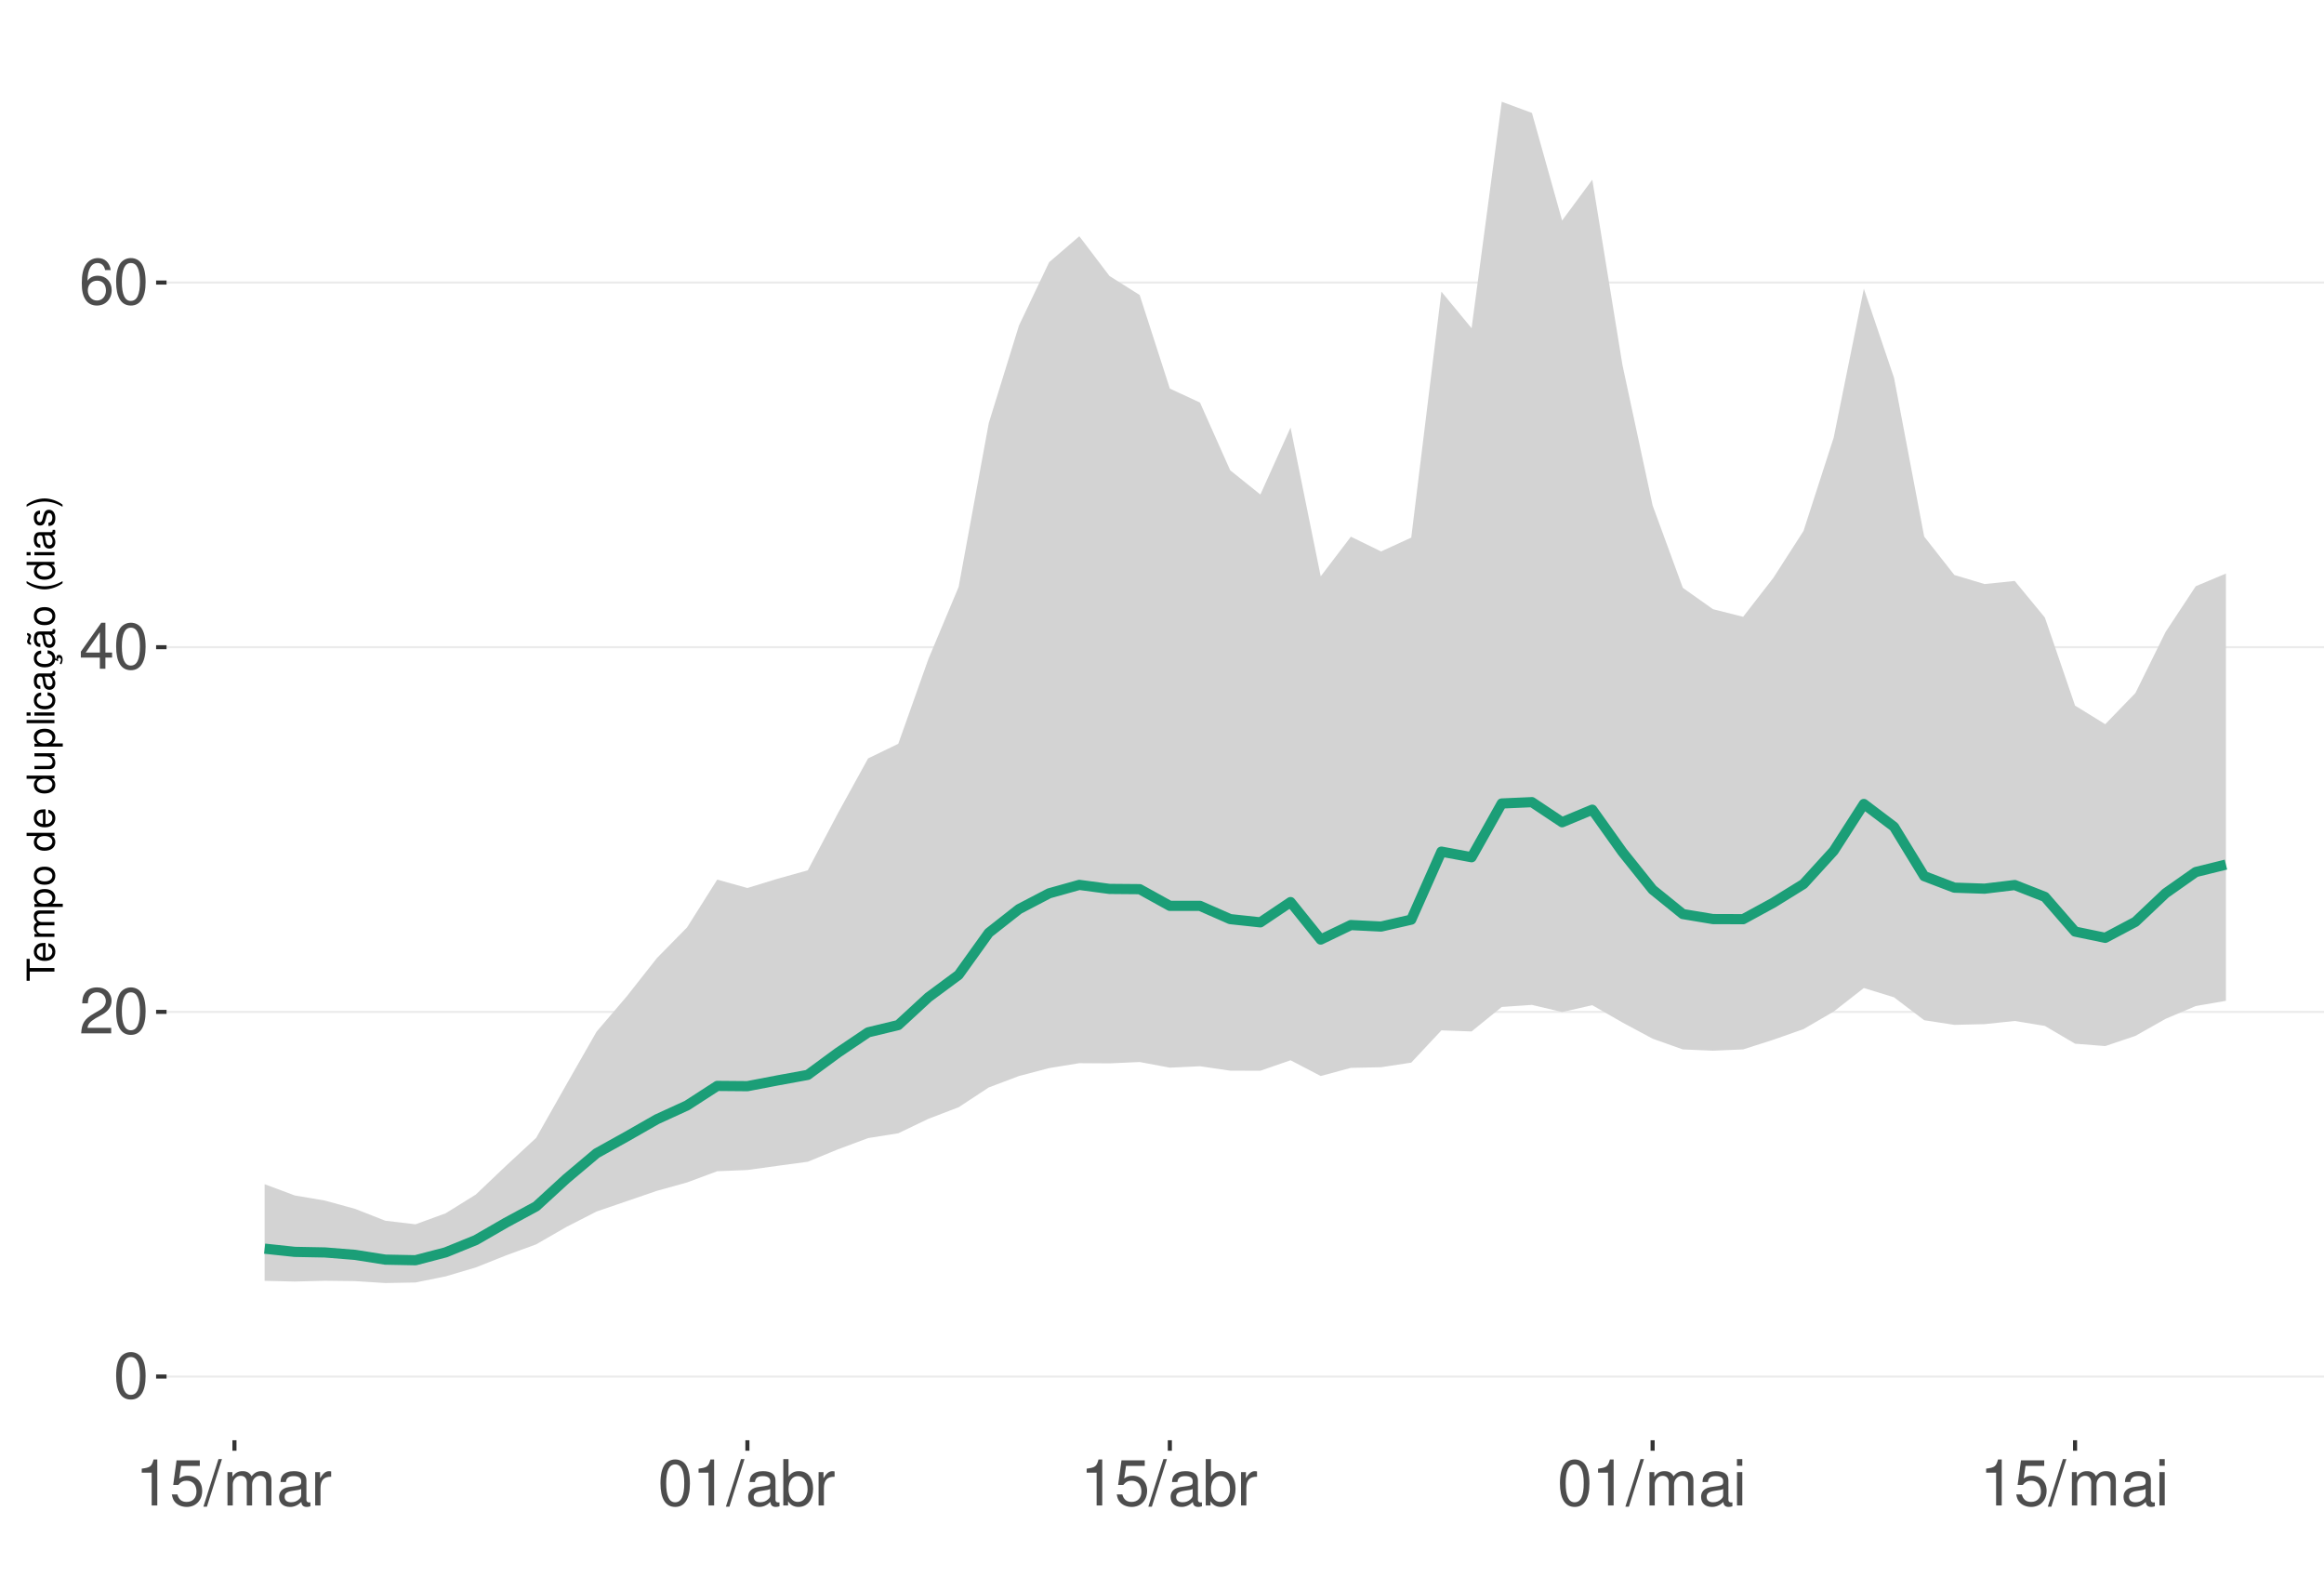
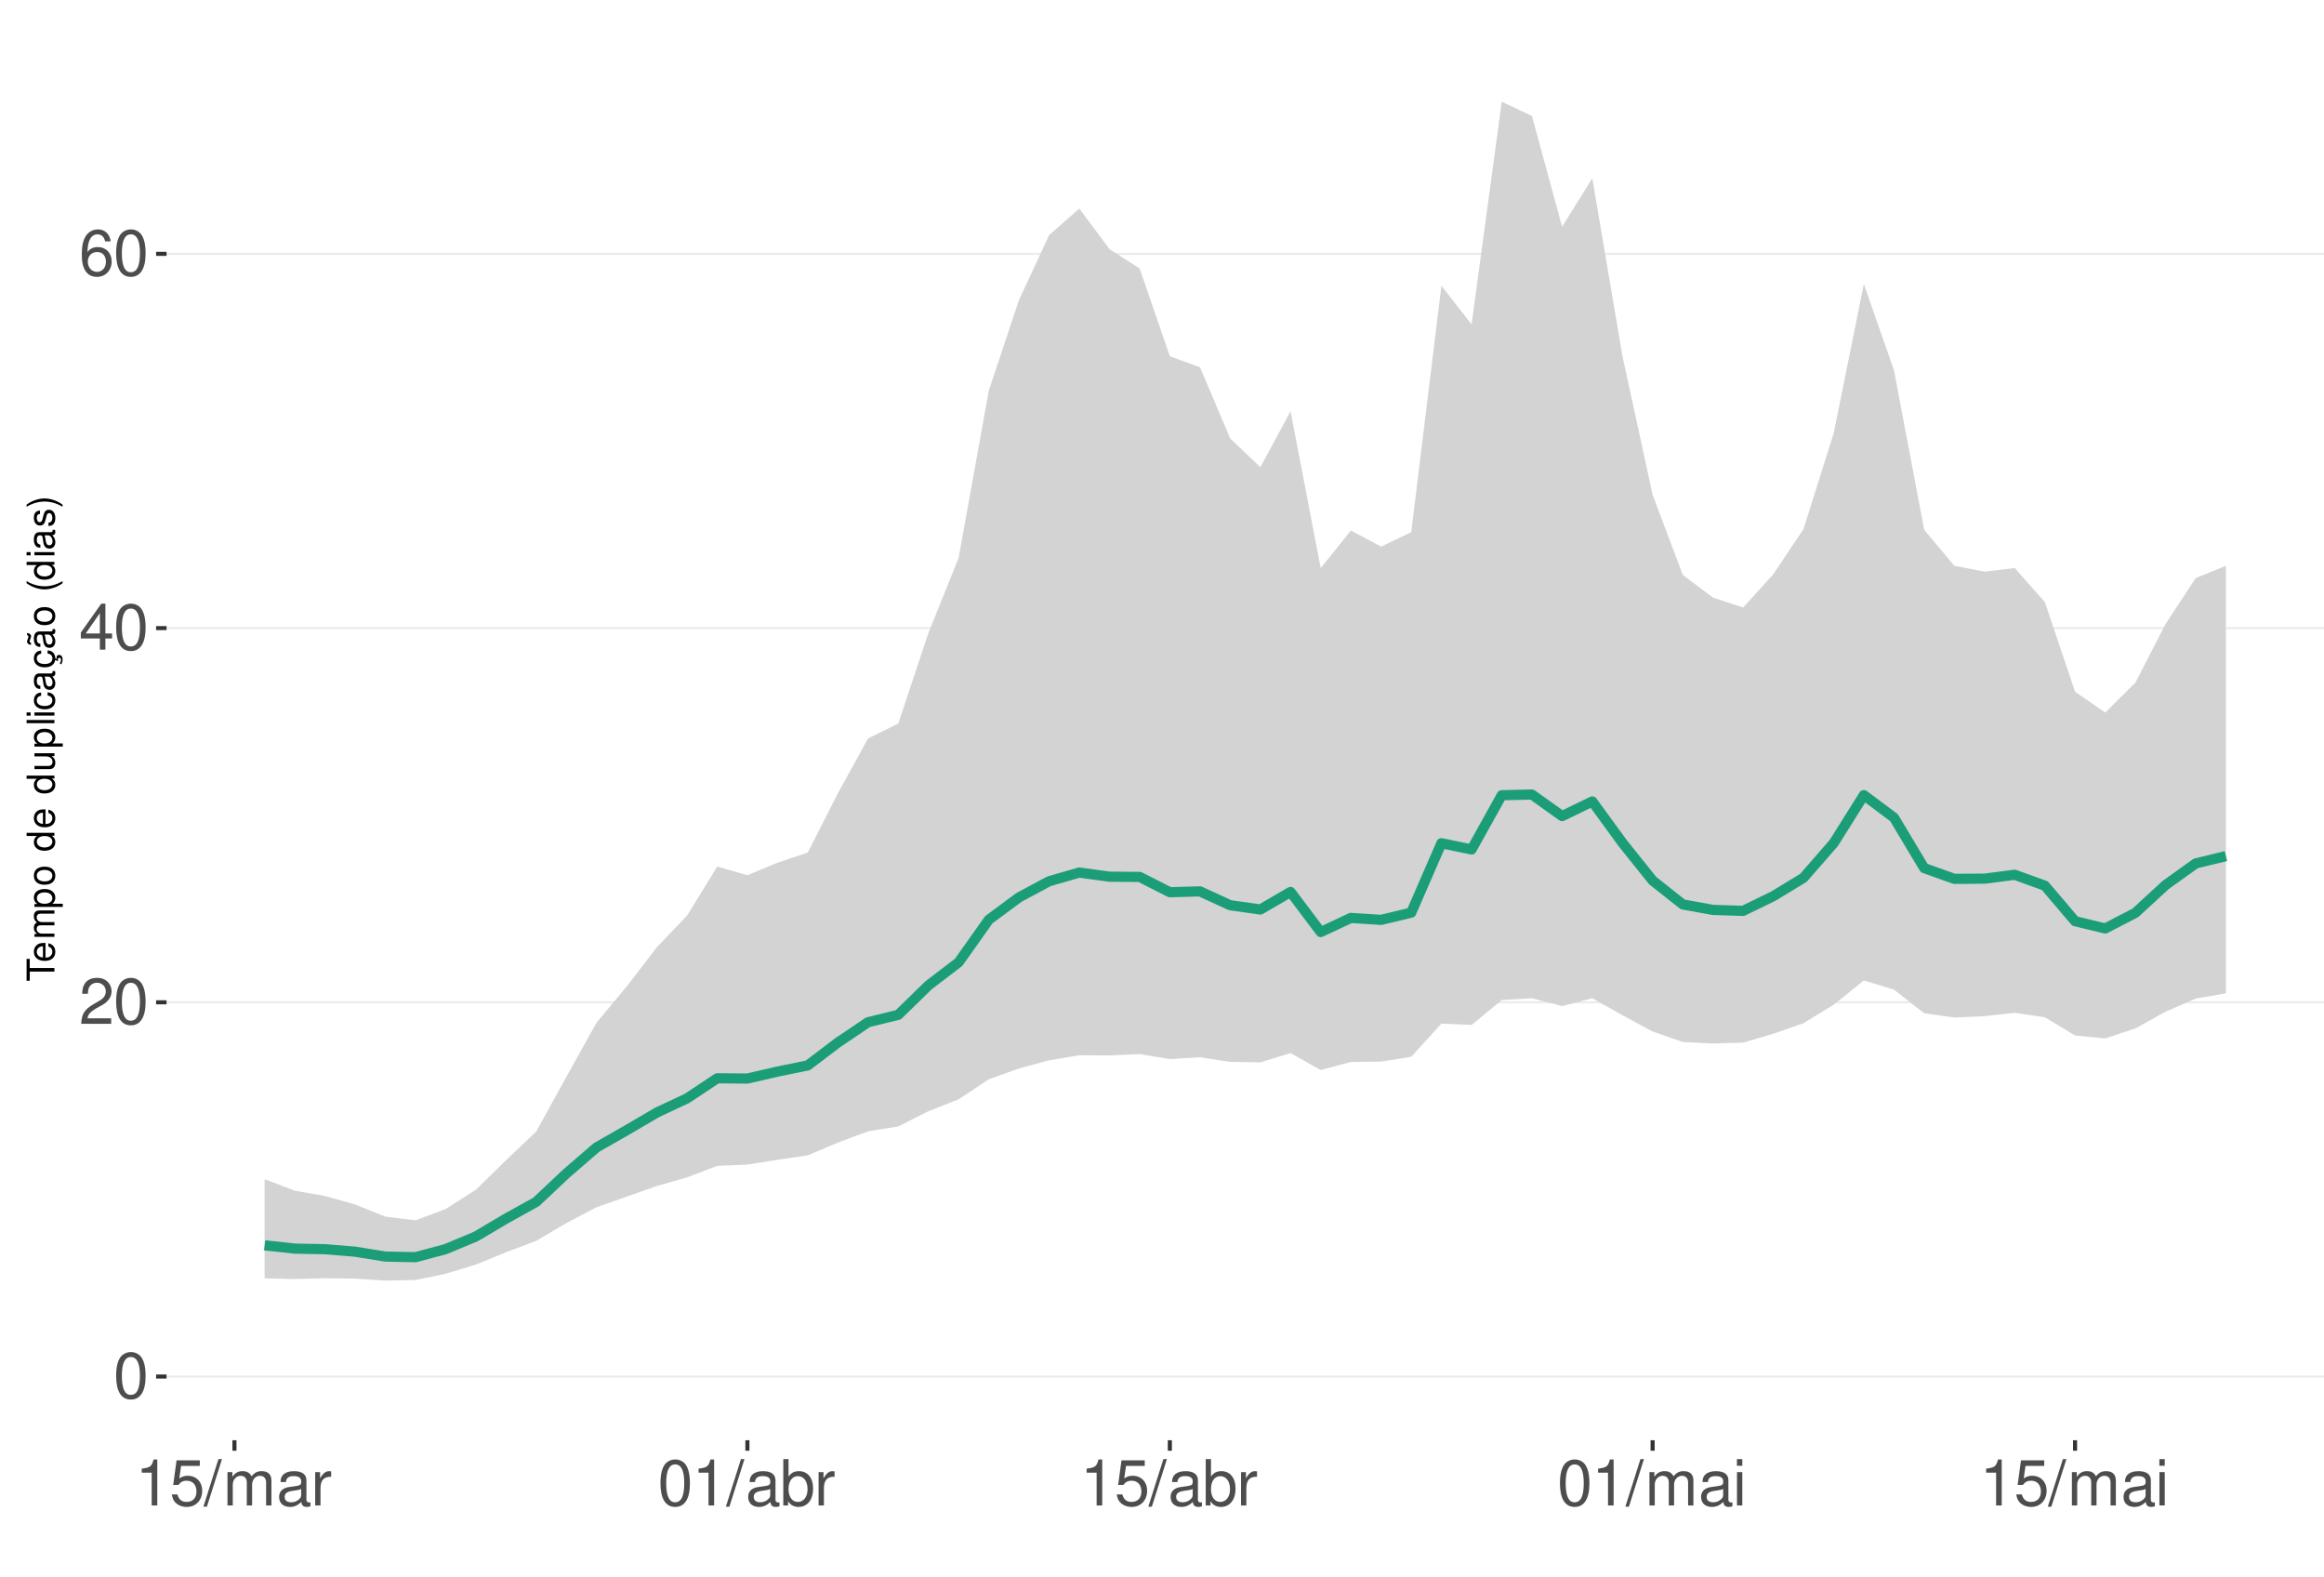
<svg xmlns="http://www.w3.org/2000/svg" xmlns:xlink="http://www.w3.org/1999/xlink" width="609pt" height="413pt" viewBox="0 0 609 413" version="1.1">
  <defs>
    <g>
      <symbol overflow="visible" id="glyph0-0">
        <path style="stroke:none;" d="" />
      </symbol>
      <symbol overflow="visible" id="glyph0-1">
        <path style="stroke:none;" d="M 4.578 -12.047 C 3.484 -12.047 2.484 -11.547 1.859 -10.734 C 1.094 -9.656 0.719 -8.062 0.719 -5.828 C 0.719 -1.766 2.047 0.391 4.578 0.391 C 7.078 0.391 8.438 -1.766 8.438 -5.734 C 8.438 -8.062 8.078 -9.625 7.297 -10.734 C 6.672 -11.562 5.703 -12.047 4.578 -12.047 Z M 4.578 -10.75 C 6.156 -10.75 6.953 -9.125 6.953 -5.859 C 6.953 -2.438 6.172 -0.828 4.547 -0.828 C 3 -0.828 2.219 -2.5 2.219 -5.812 C 2.219 -9.125 3 -10.75 4.578 -10.75 Z M 4.578 -10.75 " />
      </symbol>
      <symbol overflow="visible" id="glyph0-2">
        <path style="stroke:none;" d="M 8.422 -1.453 L 2.219 -1.453 C 2.359 -2.453 2.891 -3.078 4.344 -3.969 L 6.016 -4.891 C 7.656 -5.812 8.516 -7.047 8.516 -8.531 C 8.516 -9.531 8.109 -10.453 7.406 -11.109 C 6.719 -11.75 5.844 -12.047 4.734 -12.047 C 3.234 -12.047 2.109 -11.516 1.469 -10.484 C 1.047 -9.844 0.859 -9.094 0.828 -7.875 L 2.297 -7.875 C 2.344 -8.688 2.453 -9.172 2.641 -9.578 C 3.031 -10.312 3.797 -10.766 4.688 -10.766 C 6.016 -10.766 7.016 -9.797 7.016 -8.5 C 7.016 -7.531 6.469 -6.703 5.406 -6.094 L 3.875 -5.203 C 1.422 -3.781 0.703 -2.641 0.562 -0.016 L 8.422 -0.016 Z M 8.422 -1.453 " />
      </symbol>
      <symbol overflow="visible" id="glyph0-3">
        <path style="stroke:none;" d="M 5.453 -2.922 L 5.453 0 L 6.906 0 L 6.906 -2.922 L 8.656 -2.922 L 8.656 -4.234 L 6.906 -4.234 L 6.906 -12.047 L 5.828 -12.047 L 0.469 -4.469 L 0.469 -2.922 Z M 5.453 -4.234 L 1.75 -4.234 L 5.453 -9.547 Z M 5.453 -4.234 " />
      </symbol>
      <symbol overflow="visible" id="glyph0-4">
        <path style="stroke:none;" d="M 8.297 -8.906 C 8.016 -10.875 6.75 -12.047 4.953 -12.047 C 3.641 -12.047 2.484 -11.406 1.781 -10.328 C 1.031 -9.141 0.719 -7.672 0.719 -5.5 C 0.719 -3.469 1 -2.188 1.719 -1.109 C 2.344 -0.141 3.375 0.391 4.688 0.391 C 6.922 0.391 8.547 -1.297 8.547 -3.641 C 8.547 -5.859 7.047 -7.422 4.938 -7.422 C 3.766 -7.422 2.844 -7 2.219 -6.109 C 2.234 -9.094 3.172 -10.75 4.844 -10.75 C 5.875 -10.75 6.594 -10.078 6.828 -8.906 Z M 4.75 -6.125 C 6.156 -6.125 7.047 -5.125 7.047 -3.531 C 7.047 -2.016 6.047 -0.922 4.703 -0.922 C 3.328 -0.922 2.297 -2.062 2.297 -3.594 C 2.297 -5.094 3.297 -6.125 4.75 -6.125 Z M 4.75 -6.125 " />
      </symbol>
      <symbol overflow="visible" id="glyph0-5">
        <path style="stroke:none;" d="M 4.312 -8.578 L 4.312 0 L 5.781 0 L 5.781 -12.047 L 4.812 -12.047 C 4.297 -10.188 3.969 -9.938 1.703 -9.641 L 1.703 -8.578 Z M 4.312 -8.578 " />
      </symbol>
      <symbol overflow="visible" id="glyph0-6">
        <path style="stroke:none;" d="M 7.922 -11.812 L 1.828 -11.812 L 0.953 -5.375 L 2.297 -5.375 C 2.984 -6.203 3.547 -6.484 4.484 -6.484 C 6.062 -6.484 7.047 -5.391 7.047 -3.641 C 7.047 -1.953 6.062 -0.922 4.469 -0.922 C 3.188 -0.922 2.406 -1.562 2.047 -2.891 L 0.578 -2.891 C 0.781 -1.938 0.953 -1.469 1.297 -1.031 C 1.969 -0.141 3.172 0.391 4.5 0.391 C 6.875 0.391 8.547 -1.344 8.547 -3.844 C 8.547 -6.172 7 -7.781 4.734 -7.781 C 3.891 -7.781 3.234 -7.562 2.547 -7.062 L 3.016 -10.359 L 7.922 -10.359 Z M 7.922 -11.812 " />
      </symbol>
      <symbol overflow="visible" id="glyph0-7">
        <path style="stroke:none;" d="M 3.812 -12.141 L -0.141 0.328 L 0.781 0.328 L 4.734 -12.141 Z M 3.812 -12.141 " />
      </symbol>
      <symbol overflow="visible" id="glyph0-8">
        <path style="stroke:none;" d="M 1.172 -8.734 L 1.172 0 L 2.562 0 L 2.562 -5.484 C 2.562 -6.75 3.484 -7.766 4.609 -7.766 C 5.641 -7.766 6.234 -7.125 6.234 -6.016 L 6.234 0 L 7.625 0 L 7.625 -5.484 C 7.625 -6.75 8.547 -7.766 9.672 -7.766 C 10.688 -7.766 11.297 -7.109 11.297 -6.016 L 11.297 0 L 12.688 0 L 12.688 -6.547 C 12.688 -8.109 11.797 -8.984 10.156 -8.984 C 9 -8.984 8.297 -8.625 7.484 -7.641 C 6.969 -8.578 6.266 -8.984 5.125 -8.984 C 3.969 -8.984 3.188 -8.547 2.453 -7.5 L 2.453 -8.734 Z M 1.172 -8.734 " />
      </symbol>
      <symbol overflow="visible" id="glyph0-9">
        <path style="stroke:none;" d="M 8.906 -0.812 C 8.766 -0.781 8.688 -0.781 8.609 -0.781 C 8.125 -0.781 7.859 -1.031 7.859 -1.469 L 7.859 -6.594 C 7.859 -8.141 6.734 -8.984 4.578 -8.984 C 3.297 -8.984 2.281 -8.609 1.688 -7.969 C 1.281 -7.516 1.109 -7.016 1.078 -6.141 L 2.484 -6.141 C 2.594 -7.219 3.234 -7.688 4.531 -7.688 C 5.797 -7.688 6.484 -7.234 6.484 -6.391 L 6.484 -6.031 C 6.469 -5.438 6.156 -5.219 5.031 -5.062 C 3.062 -4.812 2.766 -4.75 2.234 -4.531 C 1.219 -4.094 0.703 -3.328 0.703 -2.203 C 0.703 -0.609 1.797 0.391 3.562 0.391 C 4.656 0.391 5.547 0 6.531 -0.906 C 6.625 0 7.062 0.391 7.969 0.391 C 8.266 0.391 8.438 0.344 8.906 0.234 Z M 6.484 -2.75 C 6.484 -2.281 6.344 -2 5.922 -1.609 C 5.359 -1.094 4.688 -0.828 3.859 -0.828 C 2.781 -0.828 2.156 -1.344 2.156 -2.234 C 2.156 -3.141 2.75 -3.609 4.25 -3.828 C 5.734 -4.031 6.016 -4.094 6.484 -4.312 Z M 6.484 -2.75 " />
      </symbol>
      <symbol overflow="visible" id="glyph0-10">
        <path style="stroke:none;" d="M 1.156 -8.734 L 1.156 0 L 2.547 0 L 2.547 -4.531 C 2.562 -6.625 3.438 -7.562 5.344 -7.516 L 5.344 -8.922 C 5.109 -8.969 4.984 -8.984 4.812 -8.984 C 3.922 -8.984 3.234 -8.438 2.438 -7.141 L 2.438 -8.734 Z M 1.156 -8.734 " />
      </symbol>
      <symbol overflow="visible" id="glyph0-11">
        <path style="stroke:none;" d="M 0.906 -12.141 L 0.906 0 L 2.156 0 L 2.156 -1.109 C 2.812 -0.094 3.703 0.391 4.906 0.391 C 7.219 0.391 8.719 -1.5 8.719 -4.391 C 8.719 -7.234 7.297 -8.984 4.984 -8.984 C 3.781 -8.984 2.938 -8.531 2.281 -7.547 L 2.281 -12.141 Z M 4.719 -7.672 C 6.266 -7.672 7.266 -6.328 7.266 -4.25 C 7.266 -2.266 6.234 -0.922 4.719 -0.922 C 3.234 -0.922 2.281 -2.25 2.281 -4.297 C 2.281 -6.344 3.234 -7.672 4.719 -7.672 Z M 4.719 -7.672 " />
      </symbol>
      <symbol overflow="visible" id="glyph0-12">
        <path style="stroke:none;" d="M 2.5 -8.734 L 1.109 -8.734 L 1.109 0 L 2.5 0 Z M 2.5 -12.141 L 1.094 -12.141 L 1.094 -10.391 L 2.5 -10.391 Z M 2.5 -12.141 " />
      </symbol>
      <symbol overflow="visible" id="glyph1-0">
        <path style="stroke:none;" d="" />
      </symbol>
      <symbol overflow="visible" id="glyph1-1">
        <path style="stroke:none;" d="M -6.469 -3.547 L -6.469 -5.938 L -7.297 -5.938 L -7.297 -0.203 L -6.469 -0.203 L -6.469 -2.609 L 0 -2.609 L 0 -3.547 Z M -6.469 -3.547 " />
      </symbol>
      <symbol overflow="visible" id="glyph1-2">
        <path style="stroke:none;" d="M -2.344 -5.125 C -3.141 -5.125 -3.625 -5.062 -4.016 -4.922 C -4.875 -4.578 -5.391 -3.781 -5.391 -2.797 C -5.391 -1.344 -4.281 -0.406 -2.547 -0.406 C -0.812 -0.406 0.234 -1.297 0.234 -2.781 C 0.234 -3.984 -0.453 -4.812 -1.594 -5.016 L -1.594 -4.188 C -0.906 -3.953 -0.547 -3.484 -0.547 -2.812 C -0.547 -2.281 -0.781 -1.828 -1.219 -1.547 C -1.516 -1.344 -1.812 -1.281 -2.344 -1.266 Z M -3.016 -1.297 C -3.984 -1.359 -4.625 -1.953 -4.625 -2.797 C -4.625 -3.641 -3.953 -4.234 -3.016 -4.234 Z M -3.016 -1.297 " />
      </symbol>
      <symbol overflow="visible" id="glyph1-3">
        <path style="stroke:none;" d="M -5.234 -0.703 L 0 -0.703 L 0 -1.547 L -3.297 -1.547 C -4.047 -1.547 -4.656 -2.094 -4.656 -2.766 C -4.656 -3.391 -4.281 -3.734 -3.609 -3.734 L 0 -3.734 L 0 -4.578 L -3.297 -4.578 C -4.047 -4.578 -4.656 -5.125 -4.656 -5.812 C -4.656 -6.422 -4.266 -6.781 -3.609 -6.781 L 0 -6.781 L 0 -7.625 L -3.938 -7.625 C -4.875 -7.625 -5.391 -7.078 -5.391 -6.094 C -5.391 -5.406 -5.188 -4.984 -4.594 -4.484 C -5.156 -4.188 -5.391 -3.766 -5.391 -3.078 C -5.391 -2.375 -5.125 -1.906 -4.5 -1.469 L -5.234 -1.469 Z M -5.234 -0.703 " />
      </symbol>
      <symbol overflow="visible" id="glyph1-4">
        <path style="stroke:none;" d="M 2.188 -0.547 L 2.188 -1.375 L -0.547 -1.375 C -0.016 -1.812 0.234 -2.312 0.234 -2.984 C 0.234 -4.344 -0.859 -5.234 -2.531 -5.234 C -4.297 -5.234 -5.391 -4.375 -5.391 -2.984 C -5.391 -2.266 -5.062 -1.703 -4.453 -1.312 L -5.234 -1.312 L -5.234 -0.547 Z M -4.609 -2.844 C -4.609 -3.766 -3.797 -4.359 -2.547 -4.359 C -1.359 -4.359 -0.547 -3.75 -0.547 -2.844 C -0.547 -1.953 -1.344 -1.375 -2.578 -1.375 C -3.812 -1.375 -4.609 -1.953 -4.609 -2.844 Z M -4.609 -2.844 " />
      </symbol>
      <symbol overflow="visible" id="glyph1-5">
        <path style="stroke:none;" d="M -5.391 -2.719 C -5.391 -1.234 -4.344 -0.359 -2.578 -0.359 C -0.812 -0.359 0.234 -1.234 0.234 -2.734 C 0.234 -4.203 -0.812 -5.094 -2.547 -5.094 C -4.359 -5.094 -5.391 -4.234 -5.391 -2.719 Z M -4.625 -2.734 C -4.625 -3.672 -3.844 -4.234 -2.547 -4.234 C -1.312 -4.234 -0.547 -3.656 -0.547 -2.734 C -0.547 -1.797 -1.312 -1.234 -2.578 -1.234 C -3.844 -1.234 -4.625 -1.797 -4.625 -2.734 Z M -4.625 -2.734 " />
      </symbol>
      <symbol overflow="visible" id="glyph1-6">
        <path style="stroke:none;" d="" />
      </symbol>
      <symbol overflow="visible" id="glyph1-7">
        <path style="stroke:none;" d="M -7.297 -4.953 L -7.297 -4.125 L -4.578 -4.125 C -5.109 -3.766 -5.391 -3.203 -5.391 -2.516 C -5.391 -1.156 -4.297 -0.266 -2.625 -0.266 C -0.859 -0.266 0.234 -1.125 0.234 -2.547 C 0.234 -3.266 -0.047 -3.766 -0.688 -4.203 L 0 -4.203 L 0 -4.953 Z M -4.609 -2.656 C -4.609 -3.547 -3.812 -4.125 -2.562 -4.125 C -1.344 -4.125 -0.547 -3.547 -0.547 -2.656 C -0.547 -1.734 -1.359 -1.125 -2.578 -1.125 C -3.797 -1.125 -4.609 -1.734 -4.609 -2.656 Z M -4.609 -2.656 " />
      </symbol>
      <symbol overflow="visible" id="glyph1-8">
        <path style="stroke:none;" d="M 0 -4.812 L -5.234 -4.812 L -5.234 -3.984 L -2.266 -3.984 C -1.203 -3.984 -0.5 -3.438 -0.5 -2.562 C -0.5 -1.906 -0.906 -1.484 -1.531 -1.484 L -5.234 -1.484 L -5.234 -0.656 L -1.203 -0.656 C -0.328 -0.656 0.234 -1.297 0.234 -2.312 C 0.234 -3.094 -0.047 -3.578 -0.734 -4.062 L 0 -4.062 Z M 0 -4.812 " />
      </symbol>
      <symbol overflow="visible" id="glyph1-9">
        <path style="stroke:none;" d="M -7.297 -1.516 L -7.297 -0.688 L 0 -0.688 L 0 -1.516 Z M -7.297 -1.516 " />
      </symbol>
      <symbol overflow="visible" id="glyph1-10">
        <path style="stroke:none;" d="M -5.234 -1.5 L -5.234 -0.672 L 0 -0.672 L 0 -1.5 Z M -7.297 -1.5 L -7.297 -0.656 L -6.234 -0.656 L -6.234 -1.5 Z M -7.297 -1.5 " />
      </symbol>
      <symbol overflow="visible" id="glyph1-11">
        <path style="stroke:none;" d="M -3.484 -4.703 C -3.984 -4.672 -4.312 -4.562 -4.609 -4.359 C -5.094 -4 -5.391 -3.375 -5.391 -2.641 C -5.391 -1.219 -4.266 -0.312 -2.531 -0.312 C -0.844 -0.312 0.234 -1.203 0.234 -2.625 C 0.234 -3.875 -0.516 -4.672 -1.797 -4.766 L -1.797 -3.938 C -0.953 -3.797 -0.547 -3.359 -0.547 -2.656 C -0.547 -1.734 -1.297 -1.188 -2.531 -1.188 C -3.844 -1.188 -4.625 -1.719 -4.625 -2.625 C -4.625 -3.328 -4.203 -3.766 -3.484 -3.875 Z M -3.484 -4.703 " />
      </symbol>
      <symbol overflow="visible" id="glyph1-12">
        <path style="stroke:none;" d="M -0.484 -5.344 C -0.469 -5.266 -0.469 -5.219 -0.469 -5.172 C -0.469 -4.875 -0.625 -4.719 -0.875 -4.719 L -3.953 -4.719 C -4.891 -4.719 -5.391 -4.047 -5.391 -2.75 C -5.391 -1.984 -5.172 -1.375 -4.781 -1.016 C -4.516 -0.766 -4.203 -0.672 -3.688 -0.656 L -3.688 -1.484 C -4.328 -1.562 -4.625 -1.938 -4.625 -2.719 C -4.625 -3.484 -4.344 -3.891 -3.844 -3.891 L -3.625 -3.891 C -3.266 -3.875 -3.125 -3.703 -3.047 -3.016 C -2.891 -1.844 -2.844 -1.656 -2.719 -1.344 C -2.453 -0.734 -2 -0.422 -1.312 -0.422 C -0.375 -0.422 0.234 -1.078 0.234 -2.141 C 0.234 -2.797 0 -3.328 -0.547 -3.922 C 0 -3.984 0.234 -4.234 0.234 -4.781 C 0.234 -4.953 0.203 -5.062 0.141 -5.344 Z M -1.656 -3.891 C -1.375 -3.891 -1.203 -3.812 -0.969 -3.562 C -0.656 -3.219 -0.5 -2.812 -0.5 -2.312 C -0.5 -1.672 -0.812 -1.297 -1.344 -1.297 C -1.891 -1.297 -2.172 -1.656 -2.297 -2.547 C -2.422 -3.438 -2.453 -3.609 -2.594 -3.891 Z M -1.656 -3.891 " />
      </symbol>
      <symbol overflow="visible" id="glyph1-13">
        <path style="stroke:none;" d="M 0.234 -2.641 C 0.234 -3.875 -0.547 -4.703 -1.797 -4.766 L -1.797 -3.938 C -0.953 -3.797 -0.531 -3.359 -0.531 -2.656 C -0.531 -1.734 -1.281 -1.188 -2.516 -1.188 C -3.844 -1.188 -4.625 -1.719 -4.625 -2.625 C -4.625 -3.328 -4.203 -3.766 -3.484 -3.875 L -3.484 -4.703 C -3.984 -4.672 -4.312 -4.562 -4.609 -4.359 C -5.094 -4 -5.391 -3.375 -5.391 -2.641 C -5.391 -1.219 -4.266 -0.312 -2.531 -0.312 C -1.469 -0.312 -0.625 -0.672 -0.156 -1.312 C 0.047 -1.594 0.125 -1.812 0.203 -2.25 L 0.922 -1.938 L 0.984 -2.062 C 0.938 -2.188 0.906 -2.25 0.906 -2.375 C 0.906 -2.656 1.047 -2.828 1.281 -2.828 C 1.547 -2.828 1.734 -2.594 1.734 -2.297 C 1.734 -2.031 1.672 -1.844 1.438 -1.406 L 1.406 -1.312 L 1.812 -1.094 C 2.078 -1.75 2.141 -1.953 2.141 -2.344 C 2.141 -3.109 1.781 -3.578 1.203 -3.578 C 0.781 -3.578 0.547 -3.297 0.547 -2.797 C 0.547 -2.703 0.547 -2.641 0.562 -2.516 Z M 0.234 -2.641 " />
      </symbol>
      <symbol overflow="visible" id="glyph1-14">
        <path style="stroke:none;" d="M -0.484 -5.344 C -0.469 -5.266 -0.469 -5.219 -0.469 -5.172 C -0.469 -4.875 -0.625 -4.719 -0.875 -4.719 L -3.953 -4.719 C -4.891 -4.719 -5.391 -4.047 -5.391 -2.75 C -5.391 -1.984 -5.172 -1.375 -4.781 -1.016 C -4.516 -0.766 -4.203 -0.672 -3.688 -0.656 L -3.688 -1.484 C -4.328 -1.562 -4.625 -1.938 -4.625 -2.719 C -4.625 -3.484 -4.344 -3.891 -3.844 -3.891 L -3.625 -3.891 C -3.266 -3.875 -3.125 -3.703 -3.047 -3.016 C -2.891 -1.844 -2.844 -1.656 -2.719 -1.344 C -2.453 -0.734 -2 -0.422 -1.312 -0.422 C -0.375 -0.422 0.234 -1.078 0.234 -2.141 C 0.234 -2.797 0 -3.328 -0.547 -3.922 C 0 -3.984 0.234 -4.234 0.234 -4.781 C 0.234 -4.953 0.203 -5.062 0.141 -5.344 Z M -1.656 -3.891 C -1.375 -3.891 -1.203 -3.812 -0.969 -3.562 C -0.656 -3.219 -0.5 -2.812 -0.5 -2.312 C -0.5 -1.672 -0.812 -1.297 -1.344 -1.297 C -1.891 -1.297 -2.172 -1.656 -2.297 -2.547 C -2.422 -3.438 -2.453 -3.609 -2.594 -3.891 Z M -7.172 -3.75 C -6.922 -3.672 -6.812 -3.547 -6.812 -3.375 C -6.812 -3.25 -6.875 -2.984 -6.984 -2.734 C -7.156 -2.312 -7.172 -2.25 -7.172 -2.047 C -7.172 -1.594 -6.797 -1.297 -6.141 -1.188 L -6.141 -1.766 C -6.375 -1.812 -6.5 -1.938 -6.5 -2.094 C -6.5 -2.203 -6.469 -2.344 -6.375 -2.578 C -6.156 -3.156 -6.125 -3.234 -6.125 -3.438 C -6.125 -3.922 -6.484 -4.219 -7.172 -4.312 Z M -7.172 -3.75 " />
      </symbol>
      <symbol overflow="visible" id="glyph1-15">
        <path style="stroke:none;" d="M -7.297 -2.359 C -5.984 -1.359 -4.156 -0.734 -2.594 -0.734 C -1.016 -0.734 0.812 -1.359 2.125 -2.359 L 2.125 -2.906 C 0.688 -2.031 -0.984 -1.547 -2.594 -1.547 C -4.188 -1.547 -5.875 -2.031 -7.297 -2.906 Z M -7.297 -2.359 " />
      </symbol>
      <symbol overflow="visible" id="glyph1-16">
        <path style="stroke:none;" d="M -3.781 -4.375 C -4.812 -4.375 -5.391 -3.688 -5.391 -2.484 C -5.391 -1.266 -4.766 -0.469 -3.797 -0.469 C -2.969 -0.469 -2.578 -0.891 -2.281 -2.125 L -2.094 -2.906 C -1.953 -3.484 -1.734 -3.719 -1.375 -3.719 C -0.875 -3.719 -0.547 -3.234 -0.547 -2.5 C -0.547 -2.047 -0.672 -1.672 -0.891 -1.453 C -1.047 -1.328 -1.188 -1.266 -1.562 -1.219 L -1.562 -0.344 C -0.344 -0.375 0.234 -1.062 0.234 -2.438 C 0.234 -3.75 -0.422 -4.594 -1.438 -4.594 C -2.203 -4.594 -2.641 -4.156 -2.891 -3.109 L -3.078 -2.312 C -3.234 -1.625 -3.453 -1.344 -3.828 -1.344 C -4.312 -1.344 -4.625 -1.766 -4.625 -2.453 C -4.625 -3.125 -4.328 -3.484 -3.781 -3.5 Z M -3.781 -4.375 " />
      </symbol>
      <symbol overflow="visible" id="glyph1-17">
        <path style="stroke:none;" d="M 2.125 -0.938 C 0.812 -1.938 -1.016 -2.562 -2.578 -2.562 C -4.156 -2.562 -5.984 -1.938 -7.297 -0.938 L -7.297 -0.375 C -5.859 -1.266 -4.188 -1.75 -2.578 -1.75 C -0.984 -1.75 0.703 -1.266 2.125 -0.375 Z M 2.125 -0.938 " />
      </symbol>
    </g>
    <clipPath id="clip1">
      <path d="M 43.645 9.961 L 609 9.961 L 609 377.328 L 43.645 377.328 Z M 43.645 9.961 " />
    </clipPath>
    <clipPath id="clip2">
      <path d="M 43.645 360 L 609 360 L 609 361 L 43.645 361 Z M 43.645 360 " />
    </clipPath>
    <clipPath id="clip3">
-       <path d="M 43.645 264 L 609 264 L 609 266 L 43.645 266 Z M 43.645 264 " />
+       <path d="M 43.645 262 L 609 262 L 609 263 L 43.645 263 Z M 43.645 262 " />
    </clipPath>
    <clipPath id="clip4">
-       <path d="M 43.645 169 L 609 169 L 609 170 L 43.645 170 Z M 43.645 169 " />
+       <path d="M 43.645 164 L 609 164 L 609 165 L 43.645 165 Z M 43.645 164 " />
    </clipPath>
    <clipPath id="clip5">
-       <path d="M 43.645 73 L 609 73 L 609 75 L 43.645 75 Z M 43.645 73 " />
+       <path d="M 43.645 66 L 609 66 L 609 67 L 43.645 67 Z M 43.645 66 " />
    </clipPath>
  </defs>
  <g id="surface198">
    <rect x="0" y="0" width="609" height="413" style="fill:rgb(100%,100%,100%);fill-opacity:1;stroke:none;" />
    <rect x="0" y="0" width="609" height="413" style="fill:rgb(100%,100%,100%);fill-opacity:1;stroke:none;" />
    <path style="fill:none;stroke-width:1.067;stroke-linecap:round;stroke-linejoin:round;stroke:rgb(100%,100%,100%);stroke-opacity:1;stroke-miterlimit:10;" d="M 0 413 L 609 413 L 609 0 L 0 0 Z M 0 413 " />
    <g clip-path="url(#clip1)" clip-rule="nonzero">
      <path style=" stroke:none;fill-rule:nonzero;fill:rgb(100%,100%,100%);fill-opacity:1;" d="M 43.645 377.328 L 609 377.328 L 609 9.961 L 43.645 9.961 Z M 43.645 377.328 " />
    </g>
    <g clip-path="url(#clip2)" clip-rule="nonzero">
      <path style="fill:none;stroke-width:0.533;stroke-linecap:butt;stroke-linejoin:round;stroke:rgb(92.157%,92.157%,92.157%);stroke-opacity:1;stroke-miterlimit:10;" d="M 43.645 360.629 L 609 360.629 " />
    </g>
    <g clip-path="url(#clip3)" clip-rule="nonzero">
-       <path style="fill:none;stroke-width:0.533;stroke-linecap:butt;stroke-linejoin:round;stroke:rgb(92.157%,92.157%,92.157%);stroke-opacity:1;stroke-miterlimit:10;" d="M 43.645 265.094 L 609 265.094 " />
+       <path style="fill:none;stroke-width:0.533;stroke-linecap:butt;stroke-linejoin:round;stroke:rgb(92.157%,92.157%,92.157%);stroke-opacity:1;stroke-miterlimit:10;" d="M 43.645 262.59 L 609 262.59 " />
    </g>
    <g clip-path="url(#clip4)" clip-rule="nonzero">
-       <path style="fill:none;stroke-width:0.533;stroke-linecap:butt;stroke-linejoin:round;stroke:rgb(92.157%,92.157%,92.157%);stroke-opacity:1;stroke-miterlimit:10;" d="M 43.645 169.555 L 609 169.555 " />
+       <path style="fill:none;stroke-width:0.533;stroke-linecap:butt;stroke-linejoin:round;stroke:rgb(92.157%,92.157%,92.157%);stroke-opacity:1;stroke-miterlimit:10;" d="M 43.645 164.551 L 609 164.551 " />
    </g>
    <g clip-path="url(#clip5)" clip-rule="nonzero">
-       <path style="fill:none;stroke-width:0.533;stroke-linecap:butt;stroke-linejoin:round;stroke:rgb(92.157%,92.157%,92.157%);stroke-opacity:1;stroke-miterlimit:10;" d="M 43.645 74.02 L 609 74.02 " />
-     </g>
-     <path style=" stroke:none;fill-rule:nonzero;fill:rgb(82.745%,82.745%,82.745%);fill-opacity:1;" d="M 69.344 310.238 L 77.25 313.191 L 85.156 314.535 L 93.062 316.703 L 100.973 319.809 L 108.879 320.746 L 116.785 317.863 L 124.691 312.945 L 132.598 305.418 L 140.508 298.09 L 148.414 284.133 L 156.32 270.293 L 164.227 261.043 L 172.137 251.008 L 180.043 242.961 L 187.949 230.441 L 195.855 232.641 L 203.762 230.215 L 211.672 228.008 L 219.578 213.043 L 227.484 198.688 L 235.391 194.855 L 243.297 172.617 L 251.207 153.766 L 259.113 110.805 L 267.02 85.277 L 274.926 68.691 L 282.832 61.895 L 290.742 72.305 L 298.648 77.285 L 306.555 101.797 L 314.461 105.477 L 322.367 123.203 L 330.277 129.562 L 338.184 112.016 L 346.09 150.992 L 353.996 140.602 L 361.906 144.469 L 369.812 140.844 L 377.719 76.41 L 385.625 85.984 L 393.531 26.66 L 401.441 29.586 L 409.348 57.77 L 417.254 47.074 L 425.16 95.609 L 433.066 132.414 L 440.977 153.996 L 448.883 159.598 L 456.789 161.59 L 464.695 151.402 L 472.602 139.109 L 480.512 114.652 L 488.418 75.645 L 496.324 98.965 L 504.23 140.57 L 512.137 150.637 L 520.047 153.008 L 527.953 152.195 L 535.859 161.793 L 543.766 184.855 L 551.672 189.727 L 559.582 181.562 L 567.488 165.555 L 575.395 153.578 L 583.301 150.262 L 583.301 262.191 L 575.395 263.566 L 567.488 266.918 L 559.582 271.387 L 551.672 274.055 L 543.766 273.43 L 535.859 268.773 L 527.953 267.477 L 520.047 268.309 L 512.137 268.496 L 504.23 267.281 L 496.324 261.277 L 488.418 258.844 L 480.512 265.012 L 472.602 269.613 L 464.695 272.395 L 456.789 274.926 L 448.883 275.262 L 440.977 274.926 L 433.066 272.121 L 425.16 267.875 L 417.254 263.344 L 409.348 265.133 L 401.441 263.266 L 393.531 263.805 L 385.625 270.219 L 377.719 269.938 L 369.812 278.391 L 361.906 279.594 L 353.996 279.758 L 346.09 281.895 L 338.184 277.773 L 330.277 280.516 L 322.367 280.496 L 314.461 279.34 L 306.555 279.707 L 298.648 278.23 L 290.742 278.586 L 282.832 278.535 L 274.926 279.82 L 267.02 281.898 L 259.113 284.887 L 251.207 290.078 L 243.297 293.105 L 235.391 296.895 L 227.484 298.16 L 219.578 301.109 L 211.672 304.355 L 203.762 305.426 L 195.855 306.52 L 187.949 306.84 L 180.043 309.781 L 172.137 311.977 L 164.227 314.691 L 156.32 317.398 L 148.414 321.445 L 140.508 325.996 L 132.598 328.895 L 124.691 332.047 L 116.785 334.387 L 108.879 335.988 L 100.973 336.137 L 93.062 335.629 L 85.156 335.535 L 77.25 335.742 L 69.344 335.555 Z M 69.344 310.238 " />
-     <path style="fill:none;stroke-width:2.667;stroke-linecap:butt;stroke-linejoin:round;stroke:rgb(10.588%,61.961%,46.667%);stroke-opacity:1;stroke-miterlimit:10;" d="M 69.344 327.129 L 77.25 327.969 L 85.156 328.121 L 93.062 328.754 L 100.973 330.004 L 108.879 330.16 L 116.785 328.094 L 124.691 324.879 L 132.598 320.316 L 140.508 316.043 L 148.414 308.797 L 156.32 302.141 L 164.227 297.746 L 172.137 293.227 L 180.043 289.605 L 187.949 284.492 L 195.855 284.559 L 203.762 283.047 L 211.672 281.602 L 219.578 275.789 L 227.484 270.457 L 235.391 268.547 L 243.297 261.258 L 251.207 255.402 L 259.113 244.379 L 267.02 238.168 L 274.926 234.039 L 282.832 231.824 L 290.742 232.879 L 298.648 232.945 L 306.555 237.32 L 314.461 237.32 L 322.367 240.793 L 330.277 241.641 L 338.184 236.328 L 346.09 246.145 L 353.996 242.348 L 361.906 242.742 L 369.812 240.93 L 377.719 223.113 L 385.625 224.582 L 393.531 210.496 L 401.441 210.148 L 409.348 215.414 L 417.254 212.121 L 425.16 223.207 L 433.066 233.07 L 440.977 239.465 L 448.883 240.781 L 456.789 240.809 L 464.695 236.496 L 472.602 231.602 L 480.512 222.918 L 488.418 210.625 L 496.324 216.602 L 504.23 229.531 L 512.137 232.551 L 520.047 232.816 L 527.953 231.863 L 535.859 234.965 L 543.766 244.055 L 551.672 245.695 L 559.582 241.504 L 567.488 234.02 L 575.395 228.457 L 583.301 226.508 " />
+       <path style="fill:none;stroke-width:0.533;stroke-linecap:butt;stroke-linejoin:round;stroke:rgb(92.157%,92.157%,92.157%);stroke-opacity:1;stroke-miterlimit:10;" d="M 43.645 66.508 L 609 66.508 " />
+     </g>
+     <path style=" stroke:none;fill-rule:nonzero;fill:rgb(82.745%,82.745%,82.745%);fill-opacity:1;" d="M 69.344 308.918 L 77.25 311.949 L 85.156 313.324 L 93.062 315.551 L 100.973 318.738 L 108.879 319.703 L 116.785 316.742 L 124.691 311.695 L 132.598 303.969 L 140.508 296.453 L 148.414 282.129 L 156.32 267.926 L 164.227 258.434 L 172.137 248.137 L 180.043 239.879 L 187.949 227.031 L 195.855 229.289 L 203.762 226 L 211.672 223.355 L 219.578 207.801 L 227.484 193.441 L 235.391 189.562 L 243.297 165.812 L 251.207 146.16 L 259.113 102.348 L 267.02 78.598 L 274.926 61.605 L 282.832 54.633 L 290.742 65.27 L 298.648 70.355 L 306.555 93.332 L 314.461 96.211 L 322.367 114.863 L 330.277 122.395 L 338.184 107.746 L 346.09 148.832 L 353.996 138.973 L 361.906 143.207 L 369.812 139.41 L 377.719 74.879 L 385.625 84.973 L 393.531 26.66 L 401.441 30.371 L 409.348 59.414 L 417.254 46.707 L 425.16 93.273 L 433.066 129.637 L 440.977 150.625 L 448.883 156.551 L 456.789 159.16 L 464.695 150.438 L 472.602 138.621 L 480.512 113.508 L 488.418 74.398 L 496.324 97.059 L 504.23 138.812 L 512.137 148.23 L 520.047 149.758 L 527.953 148.82 L 535.859 157.754 L 543.766 181.227 L 551.672 186.684 L 559.582 178.824 L 567.488 163.465 L 575.395 151.43 L 583.301 148.246 L 583.301 260.234 L 575.395 261.605 L 567.488 265.039 L 559.582 269.422 L 551.672 272.051 L 543.766 271.281 L 535.859 266.504 L 527.953 265.336 L 520.047 266.211 L 512.137 266.574 L 504.23 265.457 L 496.324 259.277 L 488.418 256.863 L 480.512 263.223 L 472.602 268.059 L 464.695 270.824 L 456.789 273.141 L 448.883 273.375 L 440.977 272.98 L 433.066 270.238 L 425.16 265.969 L 417.254 261.516 L 409.348 263.566 L 401.441 261.52 L 393.531 262 L 385.625 268.523 L 377.719 268.172 L 369.812 276.855 L 361.906 278.113 L 353.996 278.227 L 346.09 280.332 L 338.184 275.891 L 330.277 278.316 L 322.367 278.191 L 314.461 276.98 L 306.555 277.457 L 298.648 276.145 L 290.742 276.512 L 282.832 276.461 L 274.926 277.781 L 267.02 279.914 L 259.113 282.758 L 251.207 288 L 243.297 291.117 L 235.391 295.102 L 227.484 296.383 L 219.578 299.336 L 211.672 302.676 L 203.762 303.84 L 195.855 305.102 L 187.949 305.43 L 180.043 308.449 L 172.137 310.703 L 164.227 313.488 L 156.32 316.266 L 148.414 320.418 L 140.508 325.09 L 132.598 328.062 L 124.691 331.297 L 116.785 333.699 L 108.879 335.34 L 100.973 335.496 L 93.062 334.973 L 85.156 334.879 L 77.25 335.09 L 69.344 334.898 Z M 69.344 308.918 " />
+     <path style="fill:none;stroke-width:2.667;stroke-linecap:butt;stroke-linejoin:round;stroke:rgb(10.588%,61.961%,46.667%);stroke-opacity:1;stroke-miterlimit:10;" d="M 69.344 326.25 L 77.25 327.113 L 85.156 327.27 L 93.062 327.918 L 100.973 329.203 L 108.879 329.359 L 116.785 327.242 L 124.691 323.941 L 132.598 319.262 L 140.508 314.875 L 148.414 307.438 L 156.32 300.609 L 164.227 296.098 L 172.137 291.461 L 180.043 287.746 L 187.949 282.496 L 195.855 282.562 L 203.762 280.734 L 211.672 279.121 L 219.578 273.121 L 227.484 267.797 L 235.391 265.859 L 243.297 258.152 L 251.207 252.109 L 259.113 240.953 L 267.02 235.105 L 274.926 230.867 L 282.832 228.594 L 290.742 229.676 L 298.648 229.738 L 306.555 233.746 L 314.461 233.527 L 322.367 237.156 L 330.277 238.27 L 338.184 233.676 L 346.09 244.176 L 353.996 240.48 L 361.906 240.992 L 369.812 239.094 L 377.719 220.91 L 385.625 222.543 L 393.531 208.332 L 401.441 208.156 L 409.348 213.805 L 417.254 209.961 L 425.16 220.805 L 433.066 230.684 L 440.977 236.945 L 448.883 238.383 L 456.789 238.625 L 464.695 234.781 L 472.602 229.965 L 480.512 220.887 L 488.418 208.309 L 496.324 214.219 L 504.23 227.426 L 512.137 230.246 L 520.047 230.191 L 527.953 229.176 L 535.859 232.035 L 543.766 241.336 L 551.672 243.242 L 559.582 239.148 L 567.488 231.867 L 575.395 226.203 L 583.301 224.285 " />
    <g style="fill:rgb(30.196%,30.196%,30.196%);fill-opacity:1;">
      <use xlink:href="#glyph0-1" x="29.715" y="366.267" />
    </g>
    <g style="fill:rgb(30.196%,30.196%,30.196%);fill-opacity:1;">
-       <use xlink:href="#glyph0-2" x="20.715" y="270.731" />
-       <use xlink:href="#glyph0-1" x="29.715" y="270.731" />
-     </g>
-     <g style="fill:rgb(30.196%,30.196%,30.196%);fill-opacity:1;">
-       <use xlink:href="#glyph0-3" x="20.715" y="175.192" />
-       <use xlink:href="#glyph0-1" x="29.715" y="175.192" />
-     </g>
-     <g style="fill:rgb(30.196%,30.196%,30.196%);fill-opacity:1;">
-       <use xlink:href="#glyph0-4" x="20.715" y="79.657" />
-       <use xlink:href="#glyph0-1" x="29.715" y="79.657" />
+       <use xlink:href="#glyph0-2" x="20.715" y="268.228" />
+       <use xlink:href="#glyph0-1" x="29.715" y="268.228" />
+     </g>
+     <g style="fill:rgb(30.196%,30.196%,30.196%);fill-opacity:1;">
+       <use xlink:href="#glyph0-3" x="20.715" y="170.188" />
+       <use xlink:href="#glyph0-1" x="29.715" y="170.188" />
+     </g>
+     <g style="fill:rgb(30.196%,30.196%,30.196%);fill-opacity:1;">
+       <use xlink:href="#glyph0-4" x="20.715" y="72.146" />
+       <use xlink:href="#glyph0-1" x="29.715" y="72.146" />
    </g>
    <path style="fill:none;stroke-width:1.067;stroke-linecap:butt;stroke-linejoin:round;stroke:rgb(20%,20%,20%);stroke-opacity:1;stroke-miterlimit:10;" d="M 40.906 360.629 L 43.645 360.629 " />
-     <path style="fill:none;stroke-width:1.067;stroke-linecap:butt;stroke-linejoin:round;stroke:rgb(20%,20%,20%);stroke-opacity:1;stroke-miterlimit:10;" d="M 40.906 265.094 L 43.645 265.094 " />
-     <path style="fill:none;stroke-width:1.067;stroke-linecap:butt;stroke-linejoin:round;stroke:rgb(20%,20%,20%);stroke-opacity:1;stroke-miterlimit:10;" d="M 40.906 169.555 L 43.645 169.555 " />
-     <path style="fill:none;stroke-width:1.067;stroke-linecap:butt;stroke-linejoin:round;stroke:rgb(20%,20%,20%);stroke-opacity:1;stroke-miterlimit:10;" d="M 40.906 74.02 L 43.645 74.02 " />
+     <path style="fill:none;stroke-width:1.067;stroke-linecap:butt;stroke-linejoin:round;stroke:rgb(20%,20%,20%);stroke-opacity:1;stroke-miterlimit:10;" d="M 40.906 262.59 L 43.645 262.59 " />
+     <path style="fill:none;stroke-width:1.067;stroke-linecap:butt;stroke-linejoin:round;stroke:rgb(20%,20%,20%);stroke-opacity:1;stroke-miterlimit:10;" d="M 40.906 164.551 L 43.645 164.551 " />
+     <path style="fill:none;stroke-width:1.067;stroke-linecap:butt;stroke-linejoin:round;stroke:rgb(20%,20%,20%);stroke-opacity:1;stroke-miterlimit:10;" d="M 40.906 66.508 L 43.645 66.508 " />
    <path style="fill:none;stroke-width:1.067;stroke-linecap:butt;stroke-linejoin:round;stroke:rgb(20%,20%,20%);stroke-opacity:1;stroke-miterlimit:10;" d="M 61.438 380.07 L 61.438 377.328 " />
    <path style="fill:none;stroke-width:1.067;stroke-linecap:butt;stroke-linejoin:round;stroke:rgb(20%,20%,20%);stroke-opacity:1;stroke-miterlimit:10;" d="M 195.855 380.07 L 195.855 377.328 " />
    <path style="fill:none;stroke-width:1.067;stroke-linecap:butt;stroke-linejoin:round;stroke:rgb(20%,20%,20%);stroke-opacity:1;stroke-miterlimit:10;" d="M 306.555 380.07 L 306.555 377.328 " />
    <path style="fill:none;stroke-width:1.067;stroke-linecap:butt;stroke-linejoin:round;stroke:rgb(20%,20%,20%);stroke-opacity:1;stroke-miterlimit:10;" d="M 433.066 380.07 L 433.066 377.328 " />
    <path style="fill:none;stroke-width:1.067;stroke-linecap:butt;stroke-linejoin:round;stroke:rgb(20%,20%,20%);stroke-opacity:1;stroke-miterlimit:10;" d="M 543.766 380.07 L 543.766 377.328 " />
    <g style="fill:rgb(30.196%,30.196%,30.196%);fill-opacity:1;">
      <use xlink:href="#glyph0-5" x="35.438" y="394.399" />
      <use xlink:href="#glyph0-6" x="44.438" y="394.399" />
      <use xlink:href="#glyph0-7" x="53.438" y="394.399" />
      <use xlink:href="#glyph0-8" x="58.438" y="394.399" />
      <use xlink:href="#glyph0-9" x="72.438" y="394.399" />
      <use xlink:href="#glyph0-10" x="81.438" y="394.399" />
    </g>
    <g style="fill:rgb(30.196%,30.196%,30.196%);fill-opacity:1;">
      <use xlink:href="#glyph0-1" x="172.355" y="394.399" />
      <use xlink:href="#glyph0-5" x="181.355" y="394.399" />
      <use xlink:href="#glyph0-7" x="190.355" y="394.399" />
      <use xlink:href="#glyph0-9" x="195.355" y="394.399" />
      <use xlink:href="#glyph0-11" x="204.355" y="394.399" />
      <use xlink:href="#glyph0-10" x="213.355" y="394.399" />
    </g>
    <g style="fill:rgb(30.196%,30.196%,30.196%);fill-opacity:1;">
      <use xlink:href="#glyph0-5" x="283.055" y="394.399" />
      <use xlink:href="#glyph0-6" x="292.055" y="394.399" />
      <use xlink:href="#glyph0-7" x="301.055" y="394.399" />
      <use xlink:href="#glyph0-9" x="306.055" y="394.399" />
      <use xlink:href="#glyph0-11" x="315.055" y="394.399" />
      <use xlink:href="#glyph0-10" x="324.055" y="394.399" />
    </g>
    <g style="fill:rgb(30.196%,30.196%,30.196%);fill-opacity:1;">
      <use xlink:href="#glyph0-1" x="408.066" y="394.399" />
      <use xlink:href="#glyph0-5" x="417.066" y="394.399" />
      <use xlink:href="#glyph0-7" x="426.066" y="394.399" />
      <use xlink:href="#glyph0-8" x="431.066" y="394.399" />
      <use xlink:href="#glyph0-9" x="445.066" y="394.399" />
      <use xlink:href="#glyph0-12" x="454.066" y="394.399" />
    </g>
    <g style="fill:rgb(30.196%,30.196%,30.196%);fill-opacity:1;">
      <use xlink:href="#glyph0-5" x="518.766" y="394.399" />
      <use xlink:href="#glyph0-6" x="527.766" y="394.399" />
      <use xlink:href="#glyph0-7" x="536.766" y="394.399" />
      <use xlink:href="#glyph0-8" x="541.766" y="394.399" />
      <use xlink:href="#glyph0-9" x="555.766" y="394.399" />
      <use xlink:href="#glyph0-12" x="564.766" y="394.399" />
    </g>
    <g style="fill:rgb(0%,0%,0%);fill-opacity:1;">
      <use xlink:href="#glyph1-1" x="14.263" y="257.145" />
      <use xlink:href="#glyph1-2" x="14.263" y="252.145" />
      <use xlink:href="#glyph1-3" x="14.263" y="246.145" />
      <use xlink:href="#glyph1-4" x="14.263" y="238.145" />
      <use xlink:href="#glyph1-5" x="14.263" y="232.145" />
      <use xlink:href="#glyph1-6" x="14.263" y="226.145" />
      <use xlink:href="#glyph1-7" x="14.263" y="223.145" />
      <use xlink:href="#glyph1-2" x="14.263" y="217.145" />
      <use xlink:href="#glyph1-6" x="14.263" y="211.145" />
      <use xlink:href="#glyph1-7" x="14.263" y="208.145" />
      <use xlink:href="#glyph1-8" x="14.263" y="202.145" />
      <use xlink:href="#glyph1-4" x="14.263" y="196.145" />
      <use xlink:href="#glyph1-9" x="14.263" y="190.145" />
      <use xlink:href="#glyph1-10" x="14.263" y="188.145" />
      <use xlink:href="#glyph1-11" x="14.263" y="186.145" />
      <use xlink:href="#glyph1-12" x="14.263" y="181.145" />
      <use xlink:href="#glyph1-13" x="14.263" y="175.145" />
      <use xlink:href="#glyph1-14" x="14.263" y="170.145" />
      <use xlink:href="#glyph1-5" x="14.263" y="164.145" />
      <use xlink:href="#glyph1-6" x="14.263" y="158.145" />
      <use xlink:href="#glyph1-15" x="14.263" y="155.145" />
      <use xlink:href="#glyph1-7" x="14.263" y="152.145" />
      <use xlink:href="#glyph1-10" x="14.263" y="146.145" />
      <use xlink:href="#glyph1-12" x="14.263" y="144.145" />
      <use xlink:href="#glyph1-16" x="14.263" y="138.145" />
      <use xlink:href="#glyph1-17" x="14.263" y="133.145" />
    </g>
  </g>
</svg>
